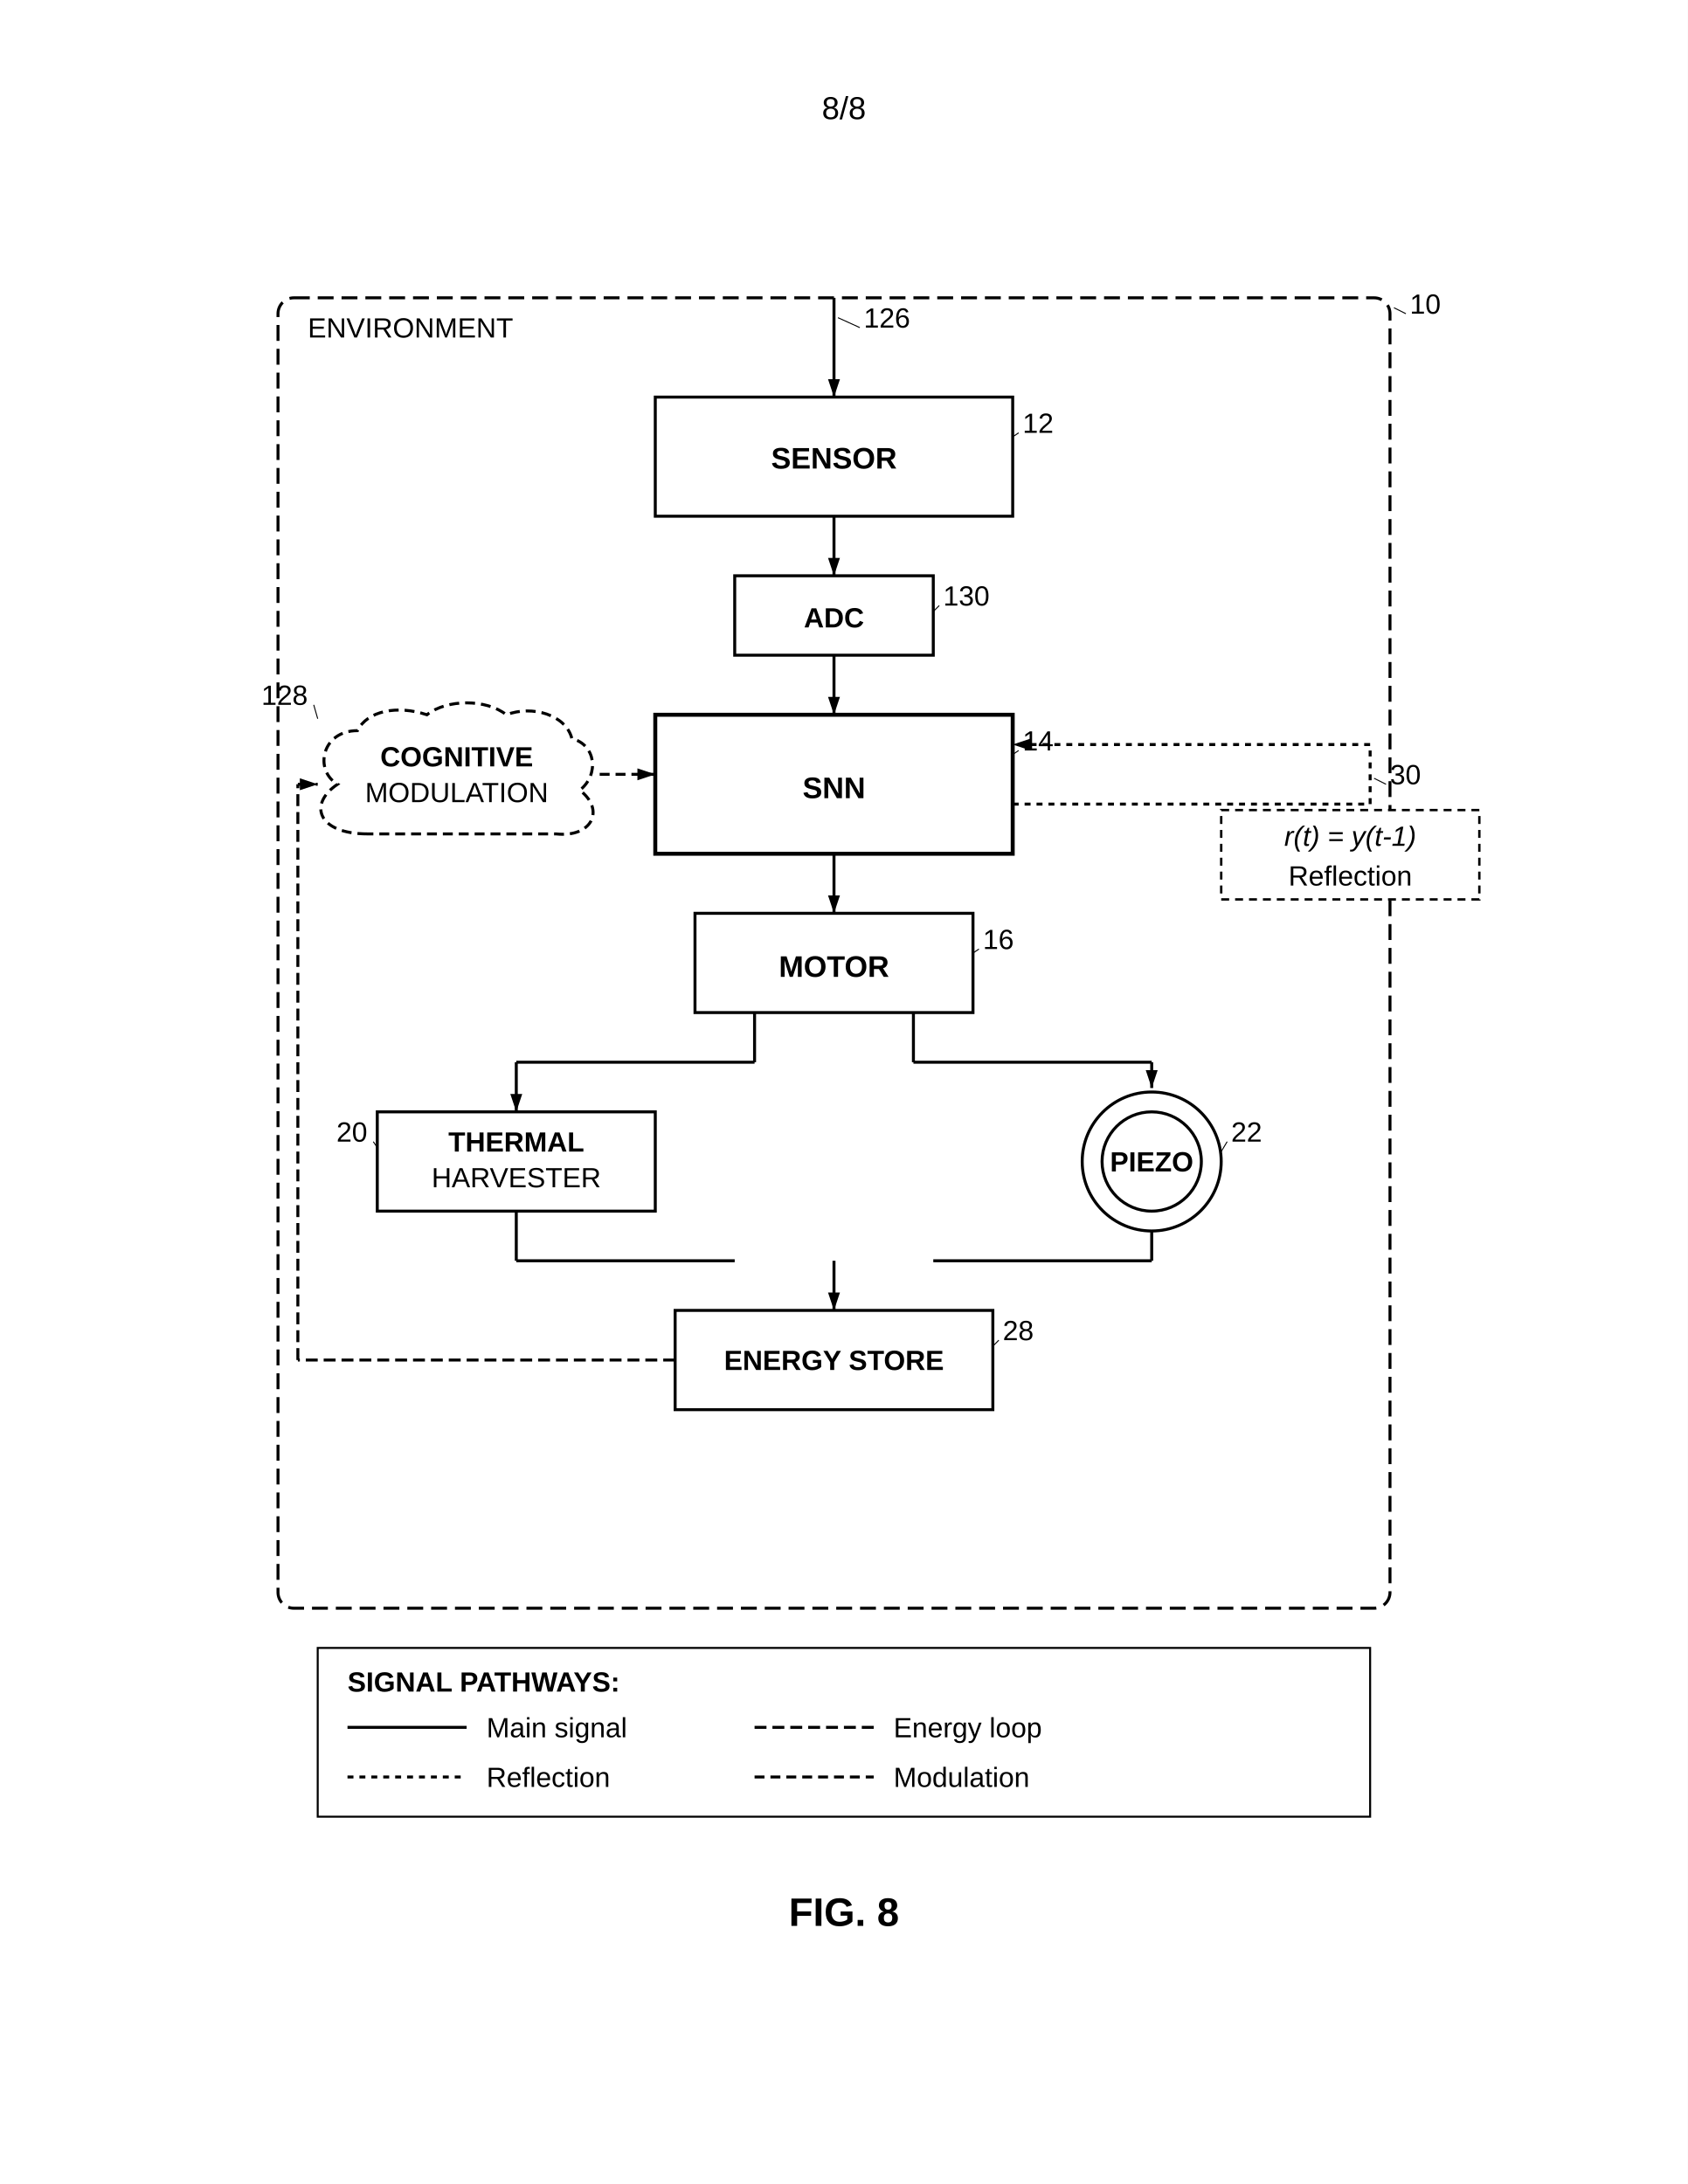
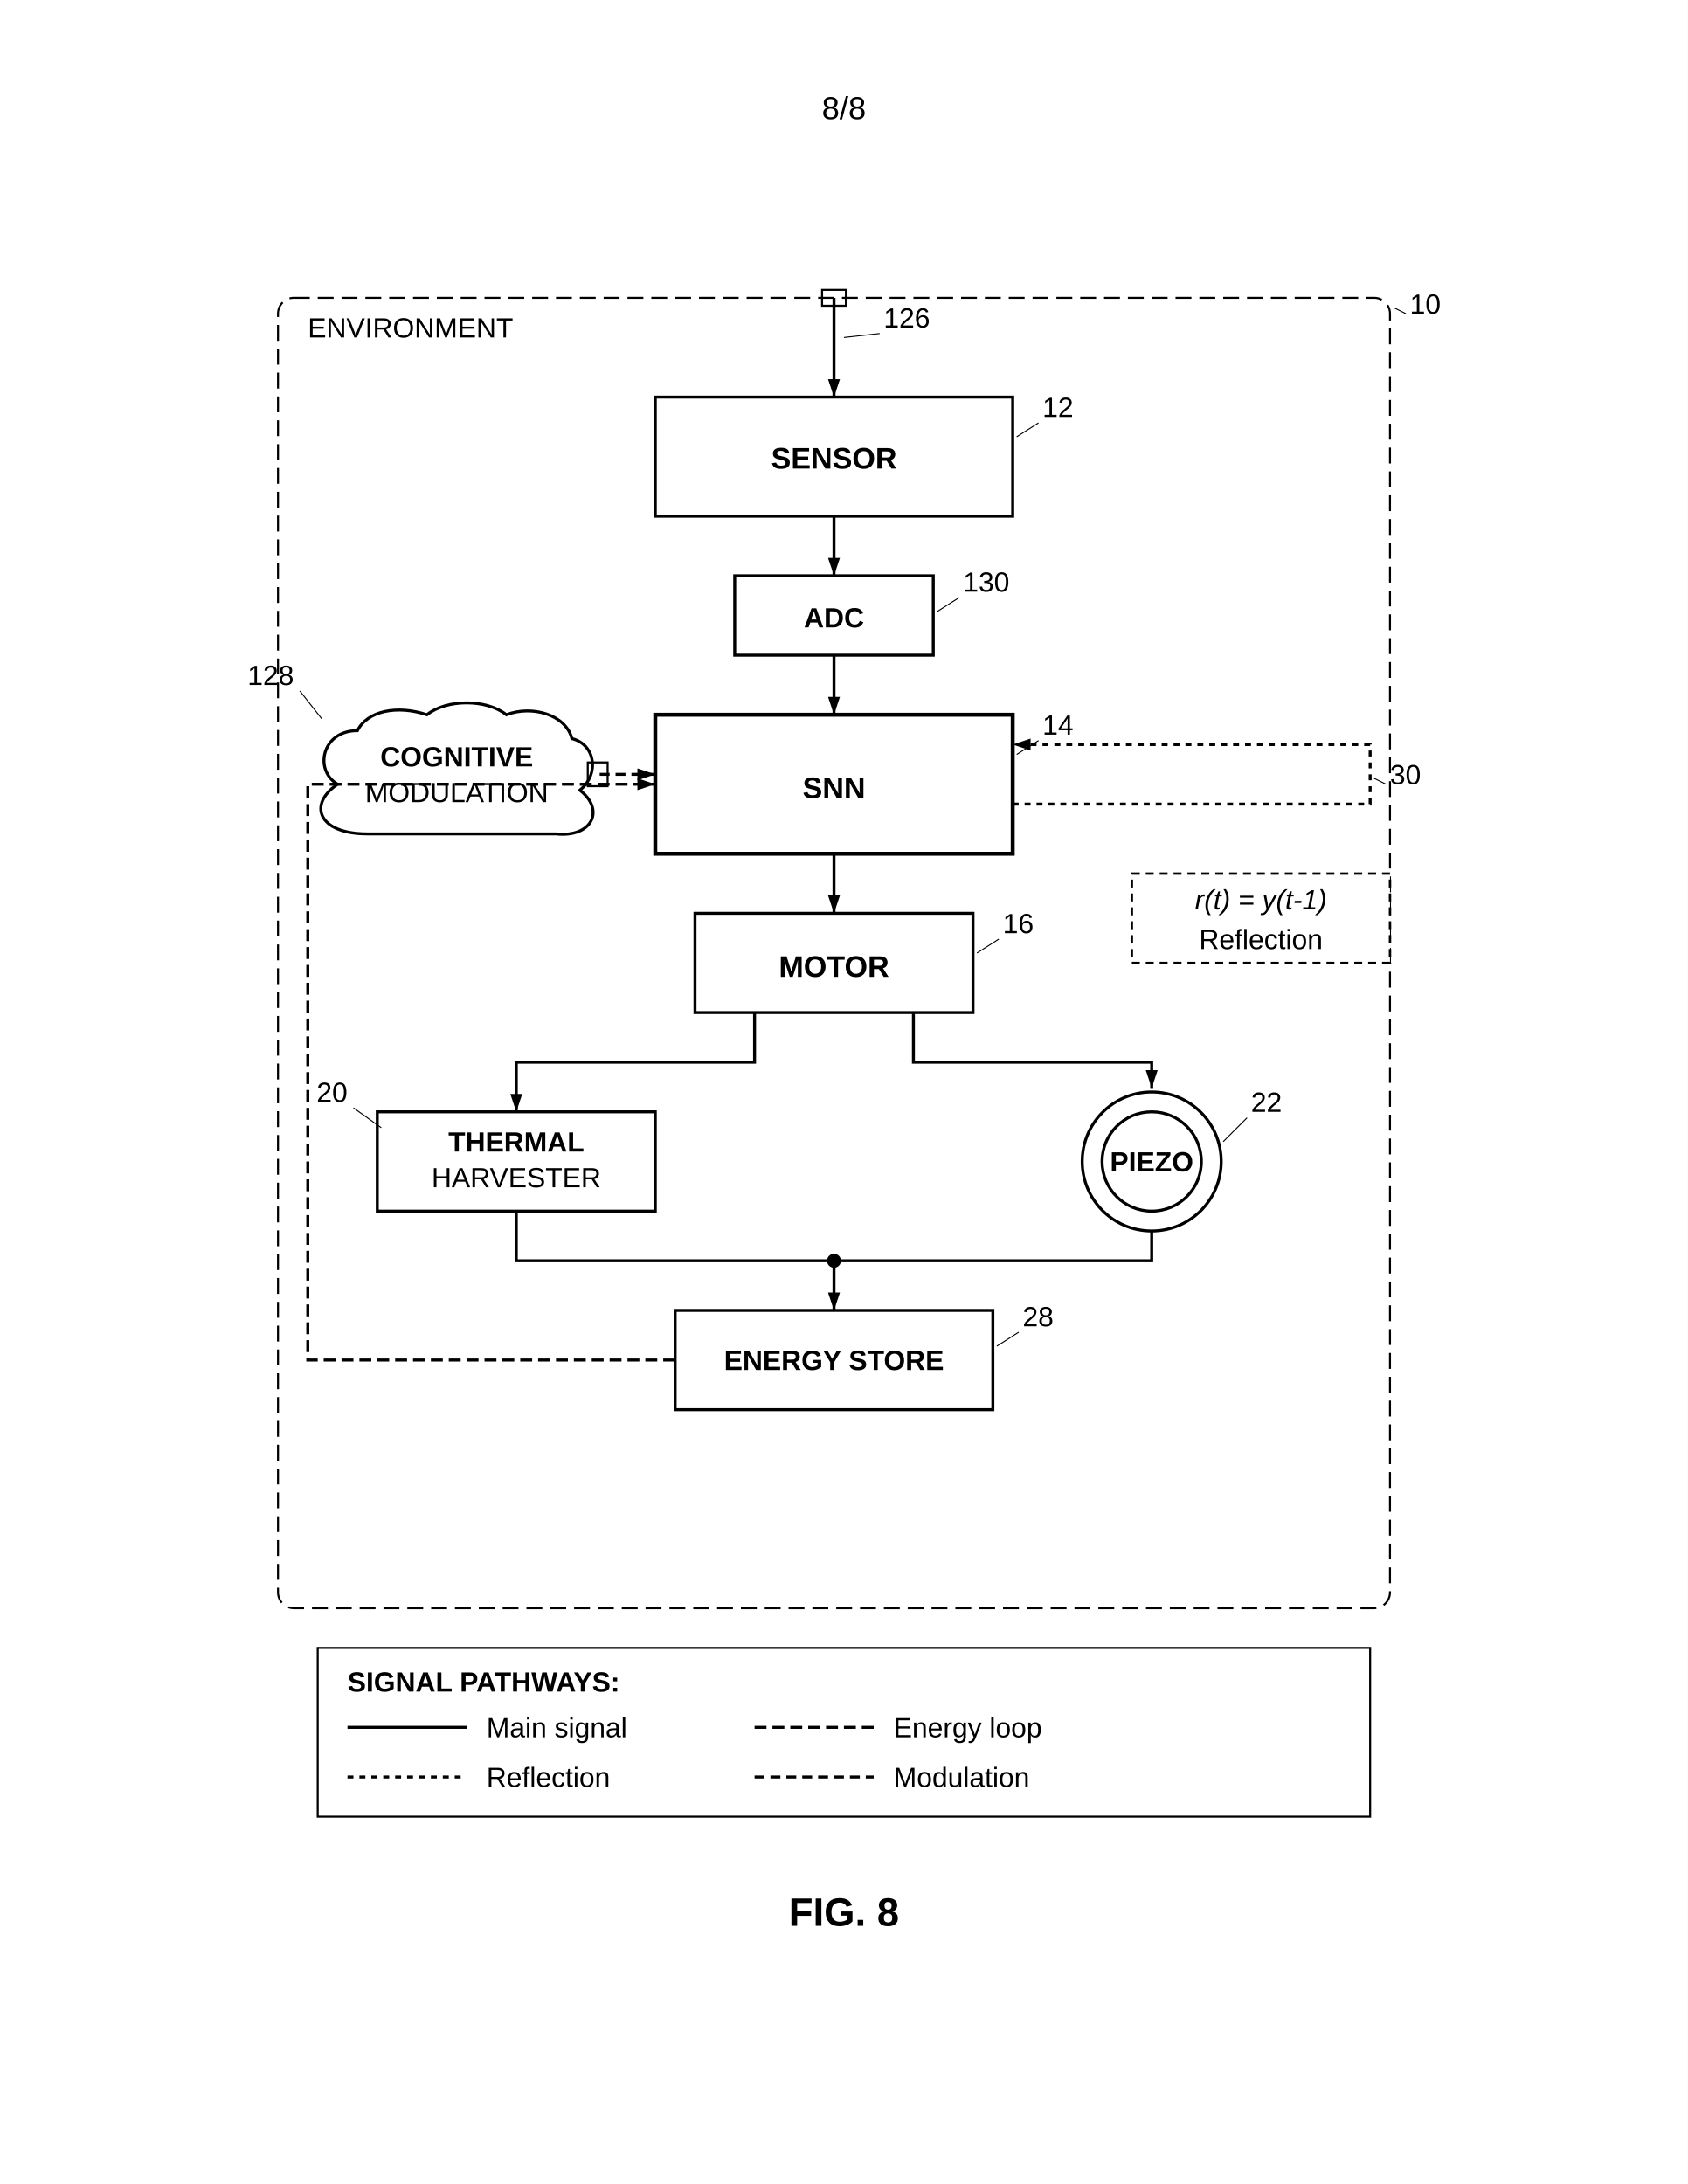
<svg xmlns="http://www.w3.org/2000/svg" width="8.5in" height="11in" viewBox="0 0 850 1100">
  <defs>
    <marker id="ah" markerWidth="6" markerHeight="4" refX="6" refY="2" orient="auto">
      <polygon points="0 0, 6 2, 0 4" fill="black" />
    </marker>
  </defs>
  <rect width="100%" height="100%" fill="white" />
  <text x="425" y="60" font-family="Arial, sans-serif" font-size="16" text-anchor="middle" fill="black">8/8</text>
  <g transform="translate(0, 50)">
-     <rect x="140" y="100" width="560" height="660" rx="8" fill="none" stroke="black" stroke-width="1.5" stroke-dasharray="8,4" />
+     <rect x="140" y="100" width="560" height="660" rx="8" fill="none" stroke="black" stroke-width="0.99" stroke-dasharray="8,4" />
+     <rect x="414" y="96" width="12" height="8" fill="none" stroke="black" stroke-width="1" />
    <text x="155" y="120" font-family="Arial, sans-serif" font-size="14" fill="black">ENVIRONMENT</text>
    <text x="710" y="108" font-family="Arial, sans-serif" font-size="14" text-anchor="start" fill="black">10</text>
    <line x1="708" y1="108" x2="702" y2="105" stroke="black" stroke-width="0.5" />
    <line x1="420" y1="100" x2="420" y2="150" stroke="black" stroke-width="1.5" marker-end="url(#ah)" />
-     <text x="435" y="115" font-family="Arial, sans-serif" font-size="14" text-anchor="start" fill="black">126</text>
-     <line x1="433" y1="115" x2="422" y2="110" stroke="black" stroke-width="0.5" />
+     <text x="445" y="115" font-family="Arial, sans-serif" font-size="14" text-anchor="start" fill="black">126</text>
+     <line x1="443" y1="118" x2="425" y2="120" stroke="black" stroke-width="0.5" />
    <rect x="330" y="150" width="180" height="60" fill="none" stroke="black" stroke-width="1.5" />
    <text x="420" y="186" font-family="Arial, sans-serif" font-size="15" font-weight="bold" text-anchor="middle" fill="black">SENSOR</text>
-     <text x="515" y="168" font-family="Arial, sans-serif" font-size="14" text-anchor="start" fill="black">12</text>
-     <line x1="513" y1="168" x2="510" y2="170" stroke="black" stroke-width="0.5" />
+     <text x="525" y="160" font-family="Arial, sans-serif" font-size="14" text-anchor="start" fill="black">12</text>
+     <line x1="523" y1="163" x2="512" y2="170" stroke="black" stroke-width="0.5" />
    <line x1="420" y1="210" x2="420" y2="240" stroke="black" stroke-width="1.5" marker-end="url(#ah)" />
    <rect x="370" y="240" width="100" height="40" fill="none" stroke="black" stroke-width="1.5" />
    <text x="420" y="266" font-family="Arial, sans-serif" font-size="14" font-weight="bold" text-anchor="middle" fill="black">ADC</text>
-     <text x="475" y="255" font-family="Arial, sans-serif" font-size="14" text-anchor="start" fill="black">130</text>
-     <line x1="473" y1="255" x2="470" y2="258" stroke="black" stroke-width="0.5" />
+     <text x="485" y="248" font-family="Arial, sans-serif" font-size="14" text-anchor="start" fill="black">130</text>
+     <line x1="483" y1="251" x2="472" y2="258" stroke="black" stroke-width="0.5" />
    <line x1="420" y1="280" x2="420" y2="310" stroke="black" stroke-width="1.5" marker-end="url(#ah)" />
-     <path d="M185,370 C160,370 155,355 170,345 C158,338 162,318 180,318 C185,308 200,305 215,310 C225,302 245,302 255,310 C268,305 285,310 288,322 C300,325 302,340 292,348 C305,358 298,372 280,370 Z" fill="none" stroke="black" stroke-width="1.5" stroke-dasharray="5,3" />
+     <path d="M185,370 C160,370 155,355 170,345 C158,338 162,318 180,318 C185,308 200,305 215,310 C225,302 245,302 255,310 C268,305 285,310 288,322 C300,325 302,340 292,348 C305,358 298,372 280,370 Z" fill="none" stroke="black" stroke-width="1.5" />
    <text x="230" y="336" font-family="Arial, sans-serif" font-size="14" font-weight="bold" text-anchor="middle" fill="black">COGNITIVE</text>
    <text x="230" y="354" font-family="Arial, sans-serif" font-size="14" text-anchor="middle" fill="black">MODULATION</text>
-     <text x="155" y="305" font-family="Arial, sans-serif" font-size="14" text-anchor="end" fill="black">128</text>
-     <line x1="158" y1="305" x2="160" y2="312" stroke="black" stroke-width="0.5" />
+     <text x="148" y="295" font-family="Arial, sans-serif" font-size="14" text-anchor="end" fill="black">128</text>
+     <line x1="151" y1="298" x2="162" y2="312" stroke="black" stroke-width="0.5" />
+     <rect x="296" y="334" width="10" height="12" fill="none" stroke="black" stroke-width="1" />
    <line x1="302" y1="340" x2="330" y2="340" stroke="black" stroke-width="1.5" stroke-dasharray="5,3" marker-end="url(#ah)" />
    <rect x="330" y="310" width="180" height="70" fill="none" stroke="black" stroke-width="2" />
    <text x="420" y="352" font-family="Arial, sans-serif" font-size="15" font-weight="bold" text-anchor="middle" fill="black">SNN</text>
-     <text x="515" y="328" font-family="Arial, sans-serif" font-size="14" text-anchor="start" fill="black">14</text>
-     <line x1="513" y1="328" x2="510" y2="330" stroke="black" stroke-width="0.5" />
+     <text x="525" y="320" font-family="Arial, sans-serif" font-size="14" text-anchor="start" fill="black">14</text>
+     <line x1="523" y1="323" x2="512" y2="330" stroke="black" stroke-width="0.5" />
    <line x1="420" y1="380" x2="420" y2="410" stroke="black" stroke-width="1.5" marker-end="url(#ah)" />
    <rect x="350" y="410" width="140" height="50" fill="none" stroke="black" stroke-width="1.5" />
    <text x="420" y="442" font-family="Arial, sans-serif" font-size="15" font-weight="bold" text-anchor="middle" fill="black">MOTOR</text>
-     <text x="495" y="428" font-family="Arial, sans-serif" font-size="14" text-anchor="start" fill="black">16</text>
-     <line x1="493" y1="428" x2="490" y2="430" stroke="black" stroke-width="0.5" />
-     <line x1="380" y1="460" x2="380" y2="485" stroke="black" stroke-width="1.5" />
-     <line x1="380" y1="485" x2="260" y2="485" stroke="black" stroke-width="1.5" />
-     <line x1="260" y1="485" x2="260" y2="510" stroke="black" stroke-width="1.5" marker-end="url(#ah)" />
-     <line x1="460" y1="460" x2="460" y2="485" stroke="black" stroke-width="1.5" />
-     <line x1="460" y1="485" x2="580" y2="485" stroke="black" stroke-width="1.5" />
-     <line x1="580" y1="485" x2="580" y2="498" stroke="black" stroke-width="1.5" marker-end="url(#ah)" />
+     <text x="505" y="420" font-family="Arial, sans-serif" font-size="14" text-anchor="start" fill="black">16</text>
+     <line x1="503" y1="423" x2="492" y2="430" stroke="black" stroke-width="0.5" />
+     <path d="M 380 460 L 380 485 L 260 485 L 260 510" fill="none" stroke="black" stroke-width="1.5" marker-end="url(#ah)" />
+     <path d="M 460 460 L 460 485 L 580 485 L 580 498" fill="none" stroke="black" stroke-width="1.5" marker-end="url(#ah)" />
    <rect x="190" y="510" width="140" height="50" fill="none" stroke="black" stroke-width="1.5" />
    <text x="260" y="530" font-family="Arial, sans-serif" font-size="14" font-weight="bold" text-anchor="middle" fill="black">THERMAL</text>
    <text x="260" y="548" font-family="Arial, sans-serif" font-size="14" text-anchor="middle" fill="black">HARVESTER</text>
-     <text x="185" y="525" font-family="Arial, sans-serif" font-size="14" text-anchor="end" fill="black">20</text>
-     <line x1="188" y1="525" x2="190" y2="528" stroke="black" stroke-width="0.5" />
+     <text x="175" y="505" font-family="Arial, sans-serif" font-size="14" text-anchor="end" fill="black">20</text>
+     <line x1="178" y1="508" x2="192" y2="518" stroke="black" stroke-width="0.5" />
    <circle cx="580" cy="535" r="35" fill="none" stroke="black" stroke-width="1.5" />
-     <circle cx="580" cy="535" r="25" fill="none" stroke="black" stroke-width="1.5" />
+     <path d="M 555 535 A 25 25 0 1 0 605 535 A 25 25 0 1 0 555 535 Z" fill="none" stroke="black" stroke-width="1.5" />
    <text x="580" y="540" font-family="Arial, sans-serif" font-size="14" font-weight="bold" text-anchor="middle" fill="black">PIEZO</text>
-     <text x="620" y="525" font-family="Arial, sans-serif" font-size="14" text-anchor="start" fill="black">22</text>
-     <line x1="618" y1="525" x2="615" y2="530" stroke="black" stroke-width="0.5" />
-     <line x1="260" y1="560" x2="260" y2="585" stroke="black" stroke-width="1.5" />
-     <line x1="260" y1="585" x2="370" y2="585" stroke="black" stroke-width="1.5" />
-     <line x1="580" y1="570" x2="580" y2="585" stroke="black" stroke-width="1.5" />
-     <line x1="580" y1="585" x2="470" y2="585" stroke="black" stroke-width="1.5" />
+     <text x="630" y="510" font-family="Arial, sans-serif" font-size="14" text-anchor="start" fill="black">22</text>
+     <line x1="628" y1="513" x2="616" y2="525" stroke="black" stroke-width="0.5" />
+     <path d="M 260 560 L 260 585 L 420 585" fill="none" stroke="black" stroke-width="1.5" />
+     <path d="M 580 570 L 580 585 L 420 585" fill="none" stroke="black" stroke-width="1.5" />
+     <circle cx="420" cy="585" r="3" fill="black" stroke="black" stroke-width="1" />
    <line x1="420" y1="585" x2="420" y2="610" stroke="black" stroke-width="1.5" marker-end="url(#ah)" />
    <rect x="340" y="610" width="160" height="50" fill="none" stroke="black" stroke-width="1.5" />
    <text x="420" y="640" font-family="Arial, sans-serif" font-size="14" font-weight="bold" text-anchor="middle" fill="black">ENERGY STORE</text>
-     <text x="505" y="625" font-family="Arial, sans-serif" font-size="14" text-anchor="start" fill="black">28</text>
-     <line x1="503" y1="625" x2="500" y2="628" stroke="black" stroke-width="0.5" />
-     <line x1="340" y1="635" x2="150" y2="635" stroke="black" stroke-width="1.5" stroke-dasharray="6,3" />
-     <line x1="150" y1="635" x2="150" y2="345" stroke="black" stroke-width="1.5" stroke-dasharray="6,3" />
-     <line x1="150" y1="345" x2="160" y2="345" stroke="black" stroke-width="1.5" stroke-dasharray="6,3" marker-end="url(#ah)" />
-     <line x1="510" y1="355" x2="690" y2="355" stroke="black" stroke-width="1.5" stroke-dasharray="3,3" />
-     <line x1="690" y1="355" x2="690" y2="325" stroke="black" stroke-width="1.5" stroke-dasharray="3,3" />
-     <line x1="690" y1="325" x2="510" y2="325" stroke="black" stroke-width="1.5" stroke-dasharray="3,3" marker-end="url(#ah)" />
+     <text x="515" y="618" font-family="Arial, sans-serif" font-size="14" text-anchor="start" fill="black">28</text>
+     <line x1="513" y1="621" x2="502" y2="628" stroke="black" stroke-width="0.5" />
+     <path d="M 340 635 L 155 635 L 155 345 L 330 345" fill="none" stroke="black" stroke-width="1.5" stroke-dasharray="6,3" marker-end="url(#ah)" />
+     <path d="M 510 355 L 690 355 L 690 325 L 510 325" fill="none" stroke="black" stroke-width="1.5" stroke-dasharray="3,3" marker-end="url(#ah)" />
    <text x="700" y="345" font-family="Arial, sans-serif" font-size="14" text-anchor="start" fill="black">30</text>
    <line x1="698" y1="345" x2="692" y2="342" stroke="black" stroke-width="0.5" />
-     <rect x="615" y="358" width="130" height="45" fill="white" stroke="black" stroke-width="1.2" stroke-dasharray="4,3" />
-     <text x="680" y="376" font-family="Arial, sans-serif" font-size="14" font-style="italic" text-anchor="middle" fill="black">r(t) = y(t-1)</text>
-     <text x="680" y="396" font-family="Arial, sans-serif" font-size="14" text-anchor="middle" fill="black">Reflection</text>
+     <rect x="570" y="390" width="130" height="45" fill="white" stroke="black" stroke-width="1.2" stroke-dasharray="4,3" />
+     <text x="635" y="408" font-family="Arial, sans-serif" font-size="14" font-style="italic" text-anchor="middle" fill="black">r(t) = y(t-1)</text>
+     <text x="635" y="428" font-family="Arial, sans-serif" font-size="14" text-anchor="middle" fill="black">Reflection</text>
    <rect x="160" y="780" width="530" height="85" fill="none" stroke="black" stroke-width="1" />
    <text x="175" y="802" font-family="Arial, sans-serif" font-size="14" font-weight="bold" fill="black">SIGNAL PATHWAYS:</text>
    <line x1="175" y1="820" x2="235" y2="820" stroke="black" stroke-width="1.5" />
    <text x="245" y="825" font-family="Arial, sans-serif" font-size="14" text-anchor="start" fill="black">Main signal</text>
    <line x1="380" y1="820" x2="440" y2="820" stroke="black" stroke-width="1.5" stroke-dasharray="6,3" />
    <text x="450" y="825" font-family="Arial, sans-serif" font-size="14" text-anchor="start" fill="black">Energy loop</text>
    <line x1="175" y1="845" x2="235" y2="845" stroke="black" stroke-width="1.5" stroke-dasharray="3,3" />
    <text x="245" y="850" font-family="Arial, sans-serif" font-size="14" text-anchor="start" fill="black">Reflection</text>
    <line x1="380" y1="845" x2="440" y2="845" stroke="black" stroke-width="1.5" stroke-dasharray="5,3" />
    <text x="450" y="850" font-family="Arial, sans-serif" font-size="14" text-anchor="start" fill="black">Modulation</text>
    <text x="425" y="920" font-family="Arial, sans-serif" font-size="20" font-weight="bold" text-anchor="middle" fill="black">FIG. 8</text>
  </g>
</svg>
